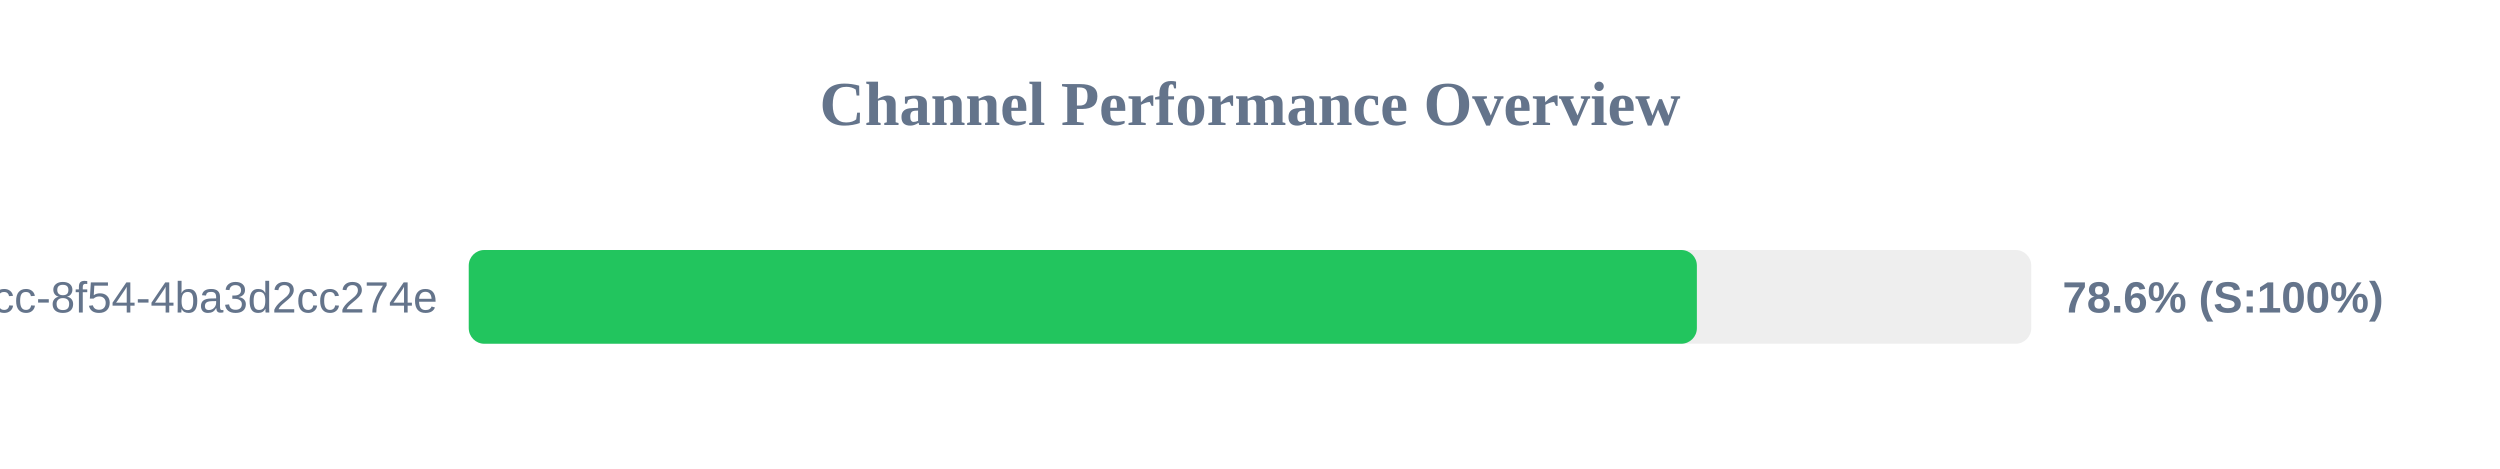
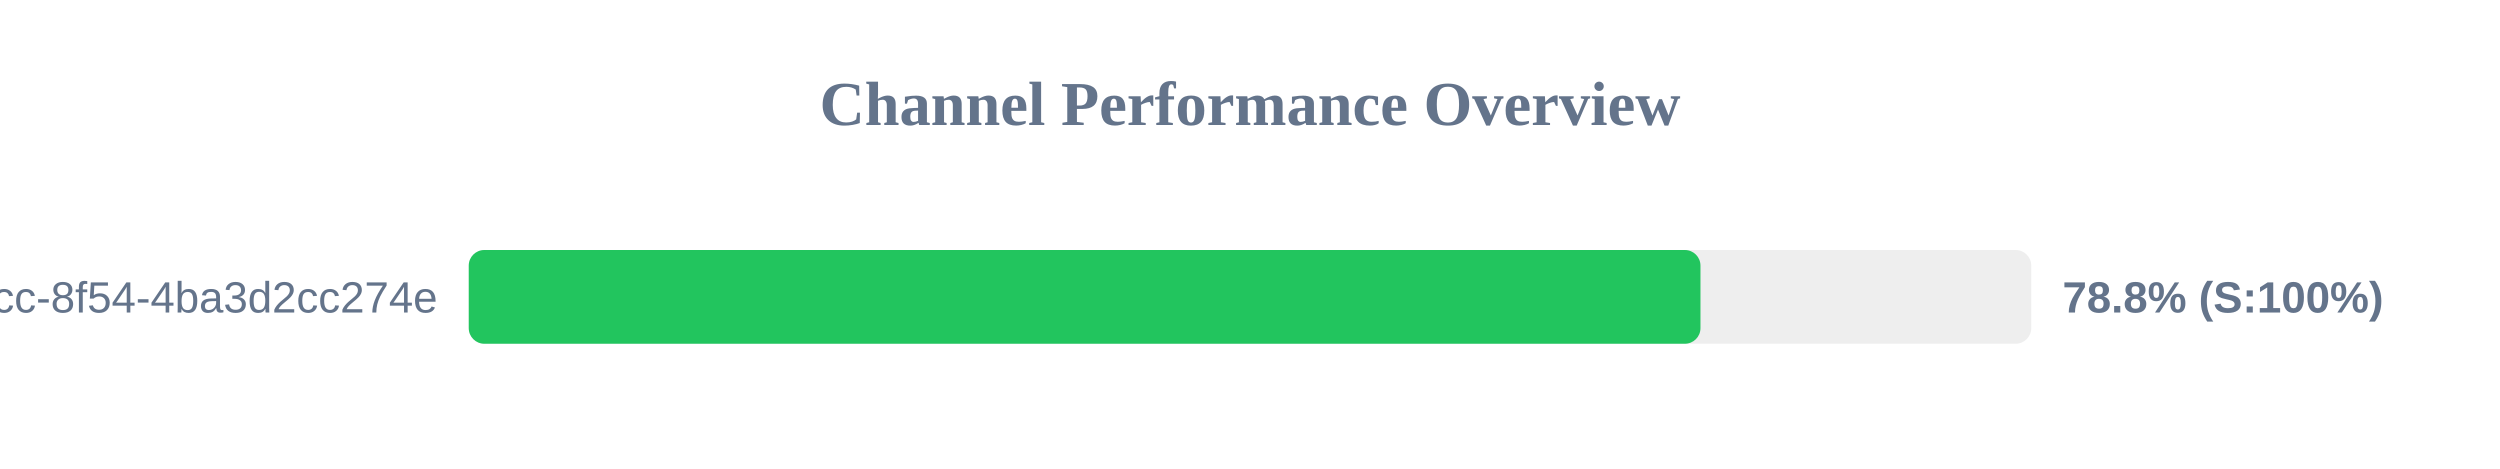
<svg xmlns="http://www.w3.org/2000/svg" width="800" height="150" version="1.1">
  <style>
        .row { font: 14px Arial; fill: #64748b; }
        .score { font: bold 14px Arial; fill: #64748b; }
    </style>
  <text x="400" y="40" text-anchor="middle" font-size="20px" font-weight="bold" fill="#64748b">Channel Performance Overview</text>
  <rect x="150" y="80" width="500" height="30" fill="#eee" rx="5" />
-   <rect x="150" y="80" width="393.0" height="30" fill="#22c55e" rx="5" />
+   <rect x="150" y="80" width="394.15" height="30" fill="#22c55e" rx="5" />
  <text x="140" y="100" text-anchor="end" class="row">?uuid=45cc0b3a-0adb-4dcc-8f54-4ba3d2cc274e</text>
-   <text x="660" y="100" text-anchor="start" class="score">78.6% (S:100%)</text>
+   <text x="660" y="100" text-anchor="start" class="score">78.8% (S:100%)</text>
</svg>
